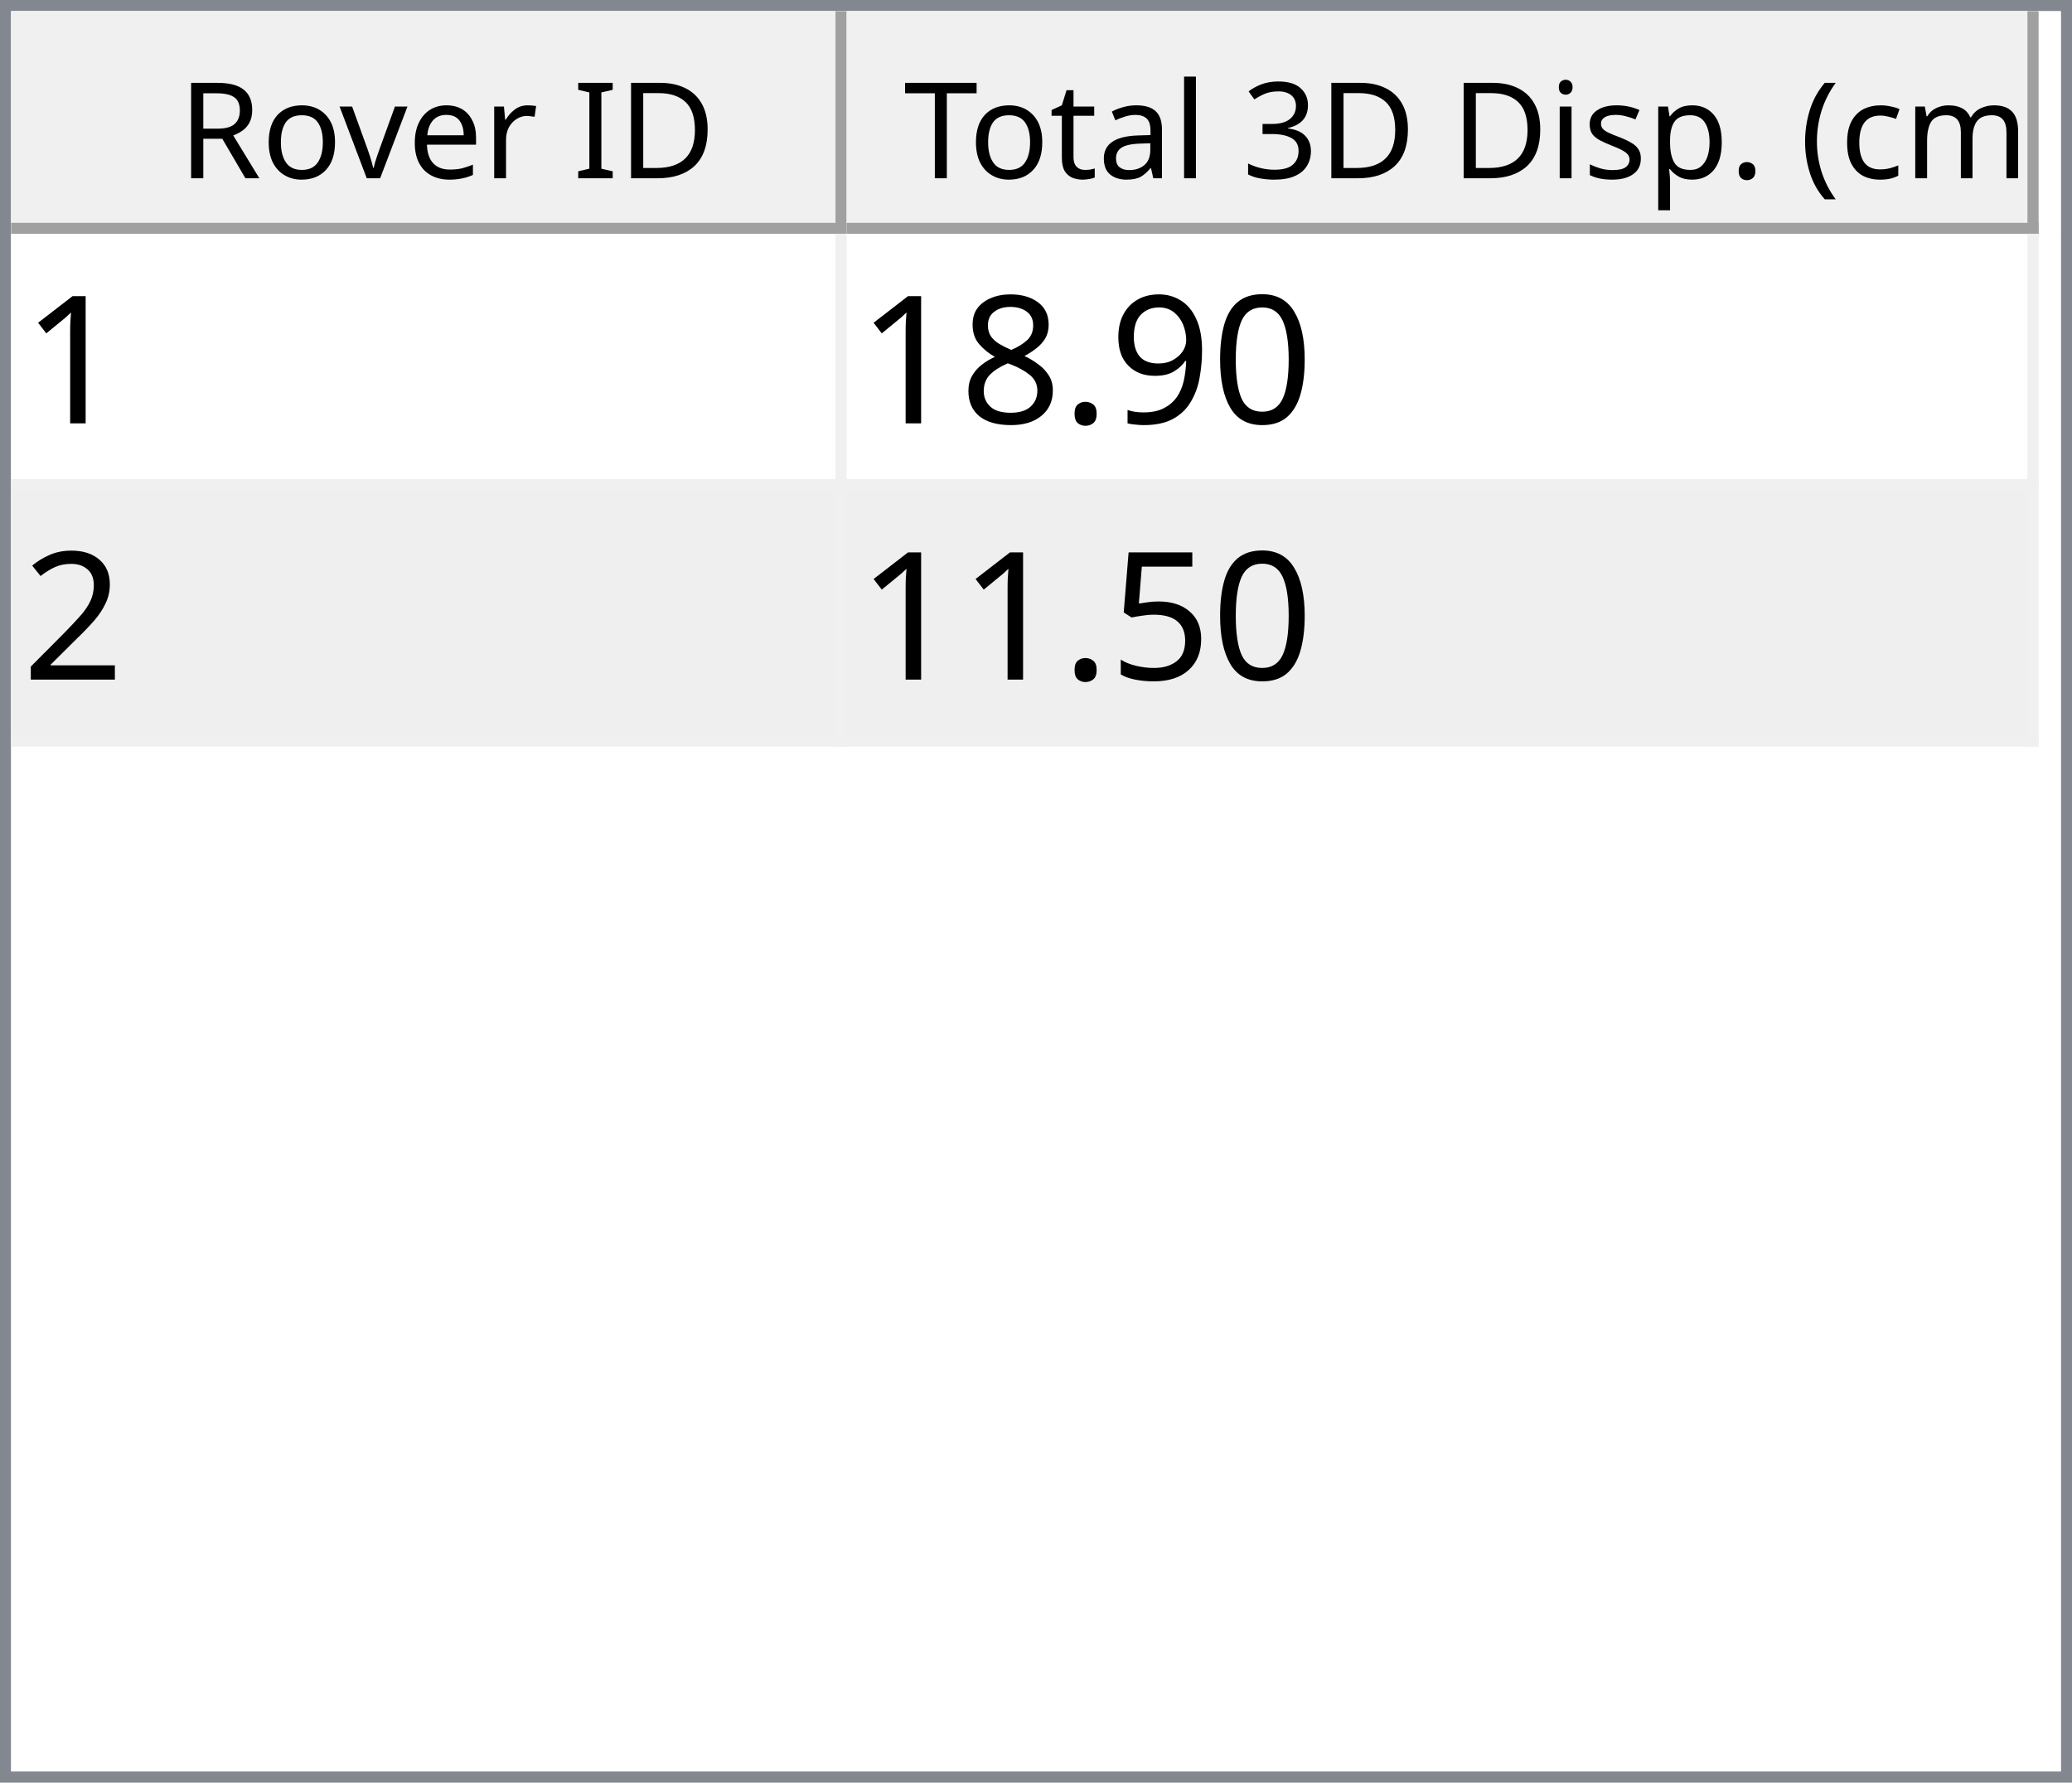
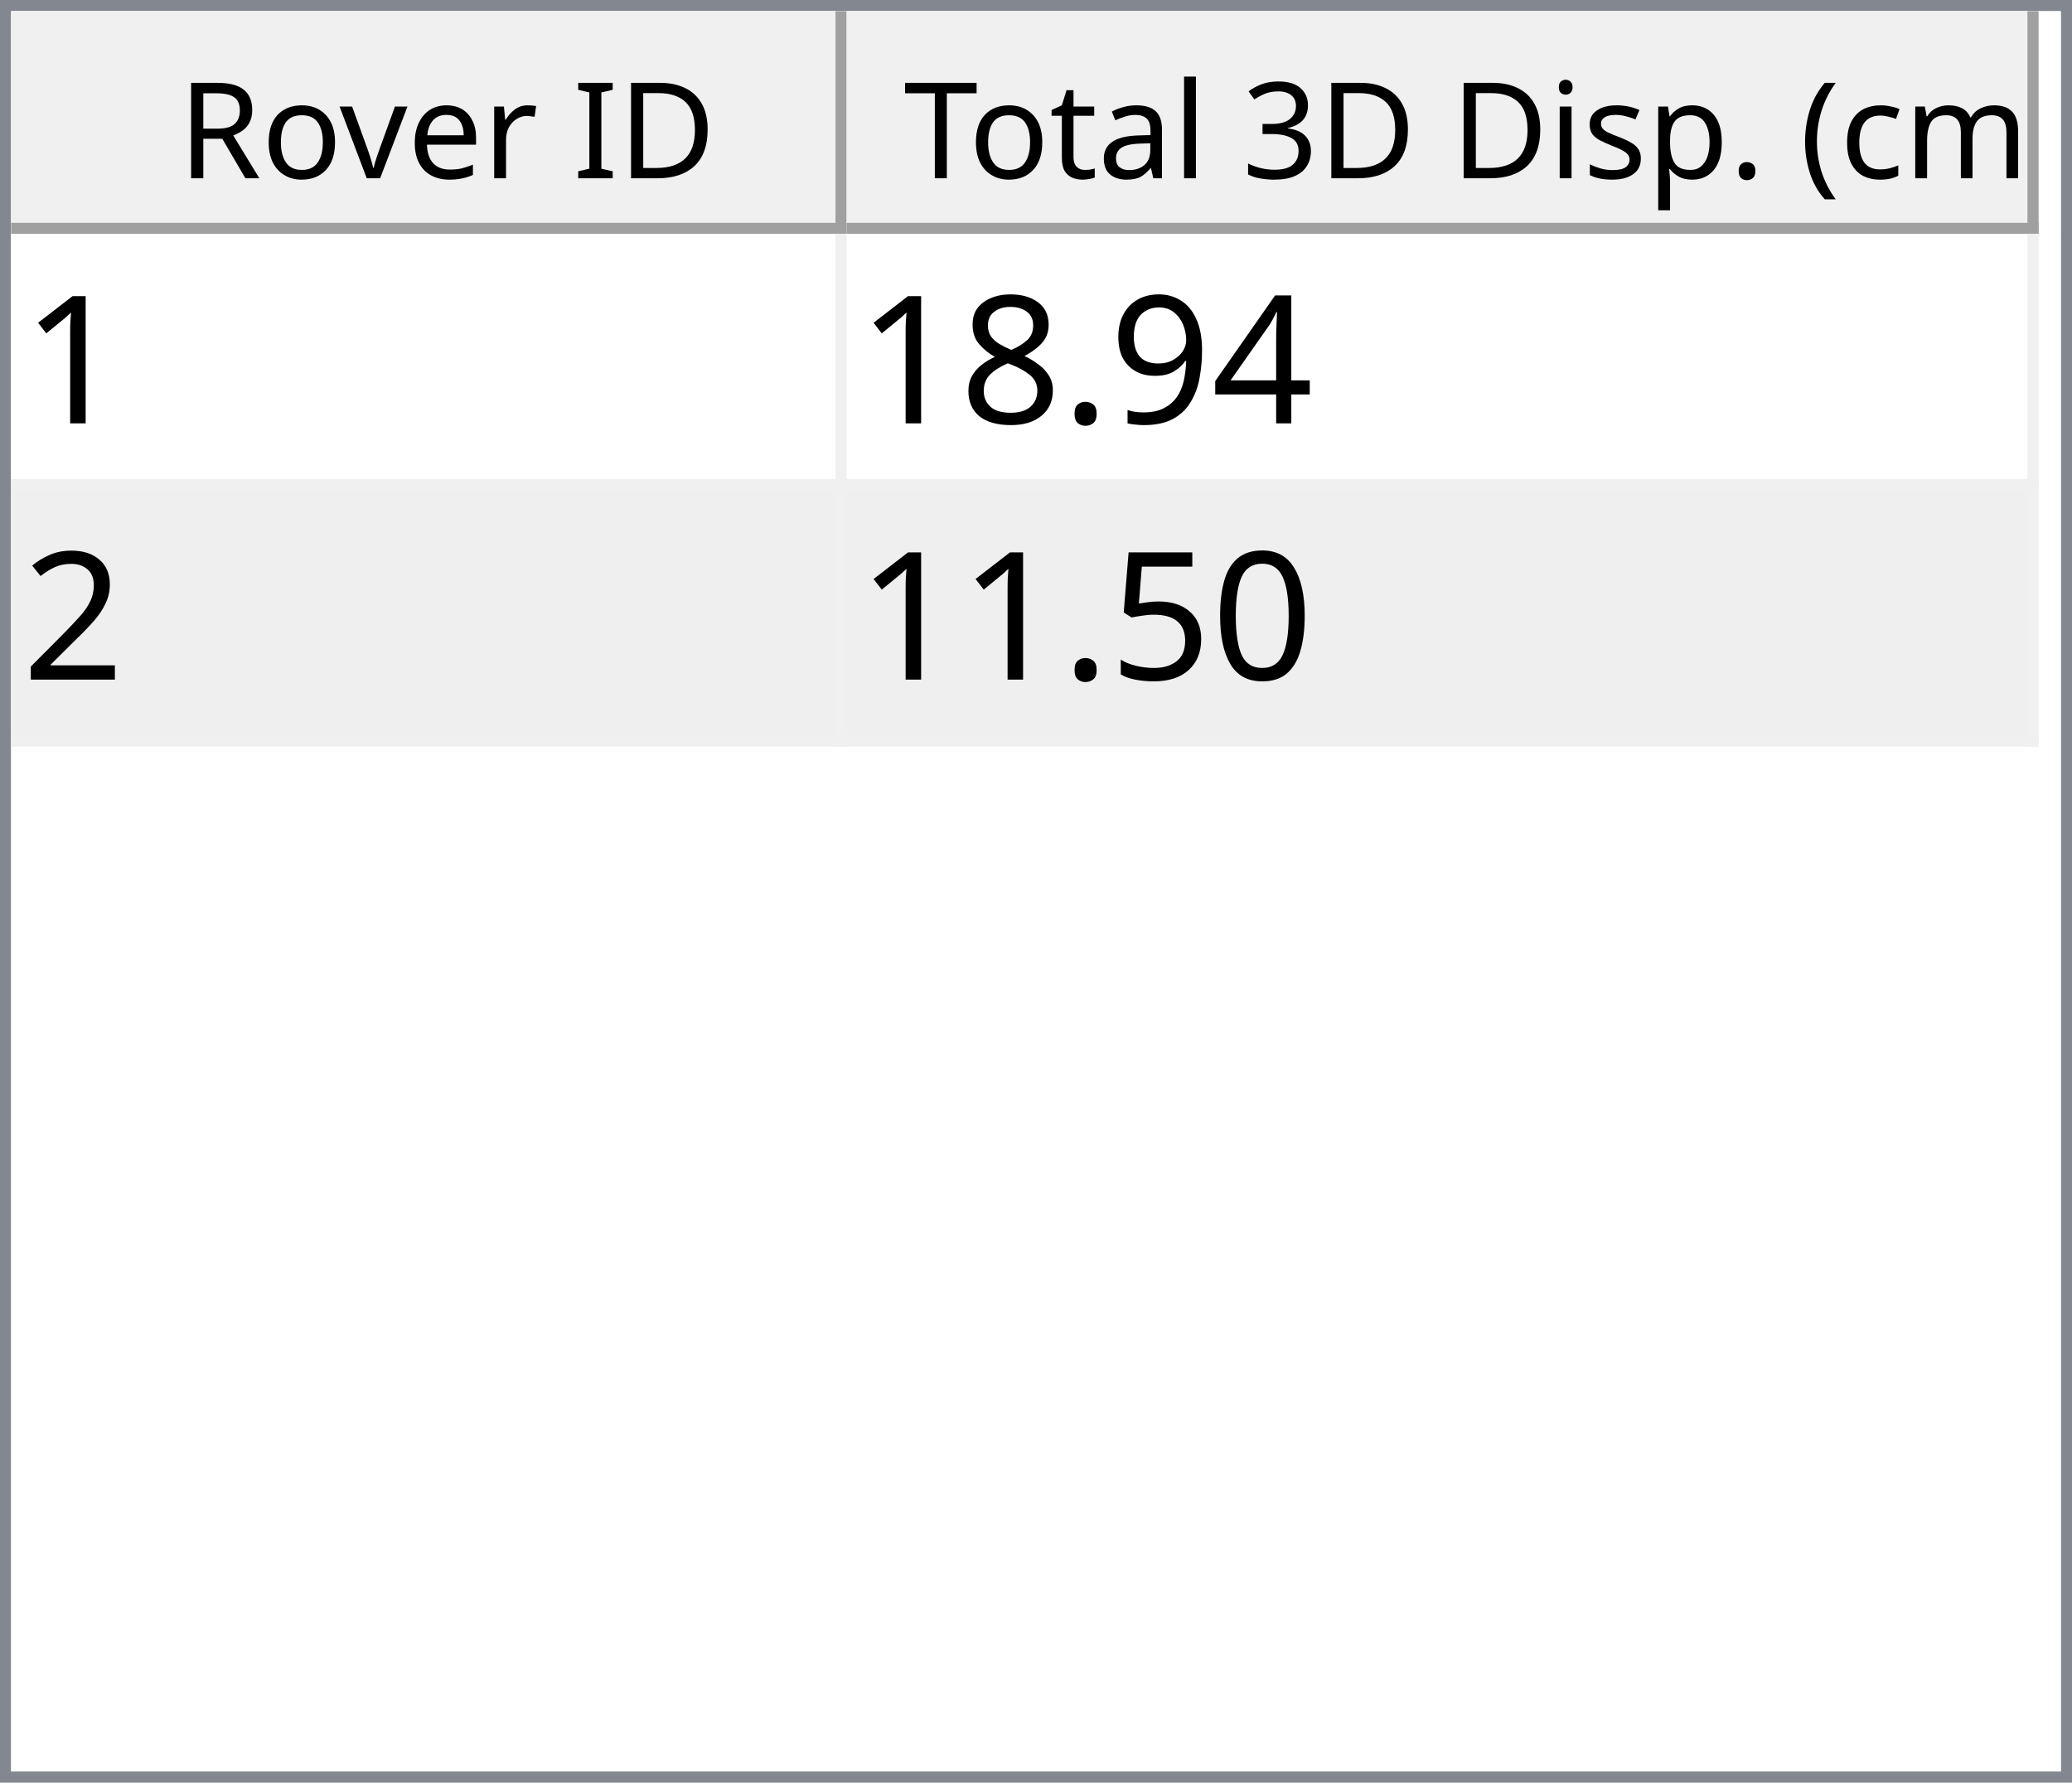
<svg xmlns="http://www.w3.org/2000/svg" style="fill-opacity:1; color-rendering:auto; color-interpolation:auto; text-rendering:auto; stroke:black; stroke-linecap:square; stroke-miterlimit:10; shape-rendering:auto; stroke-opacity:1; fill:black; stroke-dasharray:none; font-weight:normal; stroke-width:1; font-family:'Dialog'; font-style:normal; stroke-linejoin:miter; font-size:12px; stroke-dashoffset:0; image-rendering:auto;" width="186" height="160">
  <defs id="genericDefs" />
  <g>
    <defs id="defs1">
      <clipPath clipPathUnits="userSpaceOnUse" id="clipPath1">
        <path d="M0 0 L186 0 L186 160 L0 160 L0 0 Z" />
      </clipPath>
      <clipPath clipPathUnits="userSpaceOnUse" id="clipPath2">
        <path d="M0 0 L0 160 L186 160 L186 0 Z" />
      </clipPath>
      <clipPath clipPathUnits="userSpaceOnUse" id="clipPath3">
        <path d="M0 0 L0 20 L184 20 L184 0 Z" />
      </clipPath>
      <clipPath clipPathUnits="userSpaceOnUse" id="clipPath4">
        <path d="M0 0 L0 20 L75 20 L75 0 Z" />
      </clipPath>
      <clipPath clipPathUnits="userSpaceOnUse" id="clipPath5">
        <path d="M1 1 L1 19 L74 19 L74 1 Z" />
      </clipPath>
      <clipPath clipPathUnits="userSpaceOnUse" id="clipPath6">
        <path d="M0 0 L0 18 L73 18 L73 0 Z" />
      </clipPath>
      <clipPath clipPathUnits="userSpaceOnUse" id="clipPath7">
        <path d="M-0.5 -0.5 L-0.5 19.5 L74.5 19.5 L74.5 -0.5 Z" />
      </clipPath>
      <clipPath clipPathUnits="userSpaceOnUse" id="clipPath8">
        <path d="M0 0 L0 20 L107 20 L107 0 Z" />
      </clipPath>
      <clipPath clipPathUnits="userSpaceOnUse" id="clipPath9">
        <path d="M1 1 L1 19 L106 19 L106 1 Z" />
      </clipPath>
      <clipPath clipPathUnits="userSpaceOnUse" id="clipPath10">
        <path d="M0 0 L0 18 L105 18 L105 0 Z" />
      </clipPath>
      <clipPath clipPathUnits="userSpaceOnUse" id="clipPath11">
        <path d="M-0.5 -0.5 L-0.5 19.5 L106.5 19.5 L106.5 -0.5 Z" />
      </clipPath>
      <clipPath clipPathUnits="userSpaceOnUse" id="clipPath12">
        <path d="M0 0 L0 138 L184 138 L184 0 Z" />
      </clipPath>
      <clipPath clipPathUnits="userSpaceOnUse" id="clipPath13">
        <path d="M0 0 L0 46 L182 46 L182 0 Z" />
      </clipPath>
      <clipPath clipPathUnits="userSpaceOnUse" id="clipPath14">
        <path d="M-0.5 -0.5 L-0.5 45.5 L181.5 45.5 L181.5 -0.5 Z" />
      </clipPath>
      <clipPath clipPathUnits="userSpaceOnUse" id="clipPath15">
        <path d="M0 0 L0 22 L74 22 L74 0 Z" />
      </clipPath>
      <clipPath clipPathUnits="userSpaceOnUse" id="clipPath16">
        <path d="M0 0 L0 22 L106 22 L106 0 Z" />
      </clipPath>
      <font horiz-adv-x="64.551" id="font1">
        <font-face ascent="107.91" descent="25.098" units-per-em="100" style="font-style:normal; font-family:Segoe UI; font-weight:normal;" />
        <missing-glyph horiz-adv-x="64.551" d="M8.109 0 L8.109 68.266 L56.453 68.266 L56.453 0 L8.109 0 ZM15.328 7.234 L49.219 7.234 L49.219 61.031 L15.328 61.031 L15.328 7.234 Z" />
        <glyph unicode="D" horiz-adv-x="70.117" d="M9.188 0 L9.188 70.016 L28.516 70.016 Q65.531 70.016 65.531 35.891 Q65.531 19.672 55.25 9.836 Q44.969 0 27.734 0 L9.188 0 ZM17.391 62.594 L17.391 7.422 L27.828 7.422 Q41.609 7.422 49.273 14.797 Q56.938 22.172 56.938 35.688 Q56.938 62.594 28.328 62.594 L17.391 62.594 Z" />
        <glyph unicode="I" horiz-adv-x="26.611" d="M17.391 0 L9.188 0 L9.188 70.016 L17.391 70.016 L17.391 0 Z" />
        <glyph unicode=" " horiz-adv-x="27.393" d="" />
        <glyph unicode="r" horiz-adv-x="34.766" d="M34.188 41.891 Q32.078 43.5 28.125 43.5 Q23 43.5 19.555 38.672 Q16.109 33.844 16.109 25.484 L16.109 0 L8.109 0 L8.109 50 L16.109 50 L16.109 39.703 L16.312 39.703 Q18.016 44.969 21.531 47.922 Q25.047 50.875 29.391 50.875 Q32.516 50.875 34.188 50.203 L34.188 41.891 Z" />
        <glyph unicode="e" horiz-adv-x="52.295" d="M48.297 23 L12.984 23 Q13.188 14.656 17.484 10.109 Q21.781 5.562 29.297 5.562 Q37.75 5.562 44.828 11.141 L44.828 3.609 Q38.234 -1.172 27.391 -1.172 Q16.797 -1.172 10.742 5.641 Q4.688 12.453 4.688 24.812 Q4.688 36.469 11.305 43.82 Q17.922 51.172 27.734 51.172 Q37.547 51.172 42.922 44.828 Q48.297 38.484 48.297 27.203 L48.297 23 ZM40.094 29.781 Q40.047 36.719 36.75 40.578 Q33.453 44.438 27.594 44.438 Q21.922 44.438 17.969 40.383 Q14.016 36.328 13.094 29.781 L40.094 29.781 Z" />
        <glyph unicode="v" horiz-adv-x="47.9" d="M47.406 50 L27.484 0 L19.625 0 L0.688 50 L9.469 50 L22.172 13.672 Q23.578 9.672 23.922 6.688 L24.125 6.688 Q24.609 10.453 25.688 13.484 L38.969 50 L47.406 50 Z" />
        <glyph unicode="o" horiz-adv-x="58.594" d="M29 -1.172 Q17.922 -1.172 11.305 5.836 Q4.688 12.844 4.688 24.422 Q4.688 37.016 11.57 44.094 Q18.453 51.172 30.172 51.172 Q41.359 51.172 47.633 44.289 Q53.906 37.406 53.906 25.203 Q53.906 13.234 47.141 6.031 Q40.375 -1.172 29 -1.172 ZM29.594 44.438 Q21.875 44.438 17.383 39.188 Q12.891 33.938 12.891 24.703 Q12.891 15.828 17.43 10.695 Q21.969 5.562 29.594 5.562 Q37.359 5.562 41.531 10.594 Q45.703 15.625 45.703 24.906 Q45.703 34.281 41.531 39.359 Q37.359 44.438 29.594 44.438 Z" />
        <glyph unicode="R" horiz-adv-x="59.814" d="M59.375 0 L49.609 0 L37.891 19.625 Q36.281 22.359 34.766 24.289 Q33.25 26.219 31.664 27.438 Q30.078 28.656 28.25 29.219 Q26.422 29.781 24.125 29.781 L17.391 29.781 L17.391 0 L9.188 0 L9.188 70.016 L30.078 70.016 Q34.672 70.016 38.555 68.867 Q42.438 67.719 45.289 65.375 Q48.141 63.031 49.758 59.547 Q51.375 56.062 51.375 51.375 Q51.375 47.703 50.273 44.656 Q49.172 41.609 47.148 39.211 Q45.125 36.812 42.266 35.133 Q39.406 33.453 35.844 32.516 L35.844 32.328 Q37.594 31.547 38.891 30.547 Q40.188 29.547 41.359 28.18 Q42.531 26.812 43.68 25.078 Q44.828 23.344 46.234 21.047 L59.375 0 ZM17.391 62.594 L17.391 37.203 L28.516 37.203 Q31.594 37.203 34.203 38.133 Q36.812 39.062 38.719 40.797 Q40.625 42.531 41.703 45.047 Q42.781 47.562 42.781 50.688 Q42.781 56.297 39.141 59.445 Q35.5 62.594 28.609 62.594 L17.391 62.594 Z" />
        <glyph unicode=")" horiz-adv-x="30.176" d="M8.297 -15.922 L1.172 -15.922 Q16.406 2.344 16.406 26.812 Q16.406 51.469 1.078 70.016 L8.297 70.016 Q23.531 52.156 23.531 26.703 Q23.531 1.375 8.297 -15.922 Z" />
        <glyph unicode="m" horiz-adv-x="86.133" d="M79.109 0 L71.094 0 L71.094 28.719 Q71.094 37.016 68.531 40.727 Q65.969 44.438 59.906 44.438 Q54.781 44.438 51.195 39.75 Q47.609 35.062 47.609 28.516 L47.609 0 L39.594 0 L39.594 29.688 Q39.594 44.438 28.219 44.438 Q22.953 44.438 19.531 40.016 Q16.109 35.594 16.109 28.516 L16.109 0 L8.109 0 L8.109 50 L16.109 50 L16.109 42.094 L16.312 42.094 Q21.625 51.172 31.844 51.172 Q36.969 51.172 40.773 48.312 Q44.578 45.453 46 40.828 Q51.562 51.172 62.594 51.172 Q79.109 51.172 79.109 30.812 L79.109 0 Z" />
        <glyph unicode="c" horiz-adv-x="46.191" d="M42.188 2.297 Q36.422 -1.172 28.516 -1.172 Q17.828 -1.172 11.258 5.789 Q4.688 12.75 4.688 23.828 Q4.688 36.188 11.766 43.68 Q18.844 51.172 30.672 51.172 Q37.25 51.172 42.281 48.734 L42.281 40.531 Q36.719 44.438 30.375 44.438 Q22.703 44.438 17.797 38.945 Q12.891 33.453 12.891 24.516 Q12.891 15.719 17.508 10.641 Q22.125 5.562 29.891 5.562 Q36.422 5.562 42.188 9.906 L42.188 2.297 Z" />
        <glyph unicode="(" horiz-adv-x="30.176" d="M29.109 -15.922 L21.969 -15.922 Q6.844 1.375 6.844 26.703 Q6.844 52.156 21.969 70.016 L29.203 70.016 Q13.875 51.469 13.875 26.812 Q13.875 2.344 29.109 -15.922 Z" />
        <glyph unicode="." horiz-adv-x="21.68" d="M10.891 -1.078 Q8.641 -1.078 7.055 0.539 Q5.469 2.156 5.469 4.391 Q5.469 6.641 7.055 8.273 Q8.641 9.906 10.891 9.906 Q13.188 9.906 14.797 8.273 Q16.406 6.641 16.406 4.391 Q16.406 2.156 14.797 0.539 Q13.188 -1.078 10.891 -1.078 Z" />
        <glyph unicode="p" horiz-adv-x="58.789" d="M16.312 7.234 L16.109 7.234 L16.109 -23 L8.109 -23 L8.109 50 L16.109 50 L16.109 41.219 L16.312 41.219 Q22.219 51.172 33.594 51.172 Q43.266 51.172 48.688 44.461 Q54.109 37.75 54.109 26.469 Q54.109 13.922 48 6.375 Q41.891 -1.172 31.297 -1.172 Q21.578 -1.172 16.312 7.234 ZM16.109 27.391 L16.109 20.406 Q16.109 14.203 20.141 9.883 Q24.172 5.562 30.375 5.562 Q37.641 5.562 41.773 11.133 Q45.906 16.703 45.906 26.609 Q45.906 34.969 42.047 39.703 Q38.188 44.438 31.594 44.438 Q24.609 44.438 20.359 39.578 Q16.109 34.719 16.109 27.391 Z" />
        <glyph unicode="s" horiz-adv-x="42.432" d="M5.078 1.812 L5.078 10.406 Q11.625 5.562 19.484 5.562 Q30.031 5.562 30.031 12.594 Q30.031 14.594 29.125 15.992 Q28.219 17.391 26.68 18.461 Q25.141 19.531 23.07 20.383 Q21 21.234 18.609 22.172 Q15.281 23.484 12.766 24.828 Q10.25 26.172 8.57 27.859 Q6.891 29.547 6.031 31.695 Q5.172 33.844 5.172 36.719 Q5.172 40.234 6.789 42.945 Q8.406 45.656 11.086 47.484 Q13.766 49.312 17.211 50.242 Q20.656 51.172 24.312 51.172 Q30.812 51.172 35.938 48.922 L35.938 40.828 Q30.422 44.438 23.25 44.438 Q21 44.438 19.195 43.922 Q17.391 43.406 16.094 42.477 Q14.797 41.547 14.086 40.258 Q13.375 38.969 13.375 37.406 Q13.375 35.453 14.086 34.133 Q14.797 32.812 16.164 31.789 Q17.531 30.766 19.484 29.938 Q21.438 29.109 23.922 28.125 Q27.25 26.859 29.883 25.516 Q32.516 24.172 34.375 22.484 Q36.234 20.797 37.234 18.602 Q38.234 16.406 38.234 13.375 Q38.234 9.672 36.602 6.938 Q34.969 4.203 32.234 2.398 Q29.5 0.594 25.93 -0.289 Q22.359 -1.172 18.453 -1.172 Q10.75 -1.172 5.078 1.812 Z" />
        <glyph unicode="i" horiz-adv-x="24.219" d="M12.203 62.703 Q10.062 62.703 8.547 64.164 Q7.031 65.625 7.031 67.875 Q7.031 70.125 8.547 71.609 Q10.062 73.094 12.203 73.094 Q14.406 73.094 15.945 71.609 Q17.484 70.125 17.484 67.875 Q17.484 65.719 15.945 64.211 Q14.406 62.703 12.203 62.703 ZM16.109 0 L8.109 0 L8.109 50 L16.109 50 L16.109 0 Z" />
        <glyph unicode="3" horiz-adv-x="53.906" d="M46.531 19.828 Q46.531 15.094 44.75 11.211 Q42.969 7.328 39.719 4.57 Q36.469 1.812 31.93 0.297 Q27.391 -1.219 21.922 -1.219 Q11.922 -1.219 6 2.594 L6 11.188 Q13.094 5.609 22.219 5.609 Q25.875 5.609 28.828 6.539 Q31.781 7.469 33.906 9.227 Q36.031 10.984 37.18 13.477 Q38.328 15.969 38.328 19.094 Q38.328 32.812 18.797 32.812 L12.984 32.812 L12.984 39.594 L18.5 39.594 Q35.797 39.594 35.797 52.484 Q35.797 64.406 22.609 64.406 Q15.188 64.406 8.688 59.422 L8.688 67.188 Q15.375 71.188 24.609 71.188 Q29 71.188 32.57 69.969 Q36.141 68.75 38.68 66.555 Q41.219 64.359 42.609 61.281 Q44 58.203 44 54.5 Q44 40.672 30.031 36.719 L30.031 36.531 Q33.594 36.141 36.625 34.797 Q39.656 33.453 41.852 31.305 Q44.047 29.156 45.289 26.25 Q46.531 23.344 46.531 19.828 Z" />
        <glyph unicode="l" horiz-adv-x="24.219" d="M16.109 0 L8.109 0 L8.109 74.031 L16.109 74.031 L16.109 0 Z" />
        <glyph unicode="a" horiz-adv-x="50.879" d="M43.891 0 L35.891 0 L35.891 7.812 L35.688 7.812 Q30.469 -1.172 20.312 -1.172 Q12.844 -1.172 8.617 2.781 Q4.391 6.734 4.391 13.281 Q4.391 27.297 20.906 29.594 L35.891 31.688 Q35.891 44.438 25.594 44.438 Q16.547 44.438 9.281 38.281 L9.281 46.484 Q16.656 51.172 26.266 51.172 Q43.891 51.172 43.891 32.516 L43.891 0 ZM35.891 25.297 L23.828 23.641 Q18.266 22.859 15.43 20.875 Q12.594 18.891 12.594 13.875 Q12.594 10.203 15.211 7.883 Q17.828 5.562 22.172 5.562 Q28.125 5.562 32.008 9.742 Q35.891 13.922 35.891 20.312 L35.891 25.297 Z" />
        <glyph unicode="t" horiz-adv-x="33.887" d="M31.297 0.484 Q28.469 -1.078 23.828 -1.078 Q10.688 -1.078 10.688 13.578 L10.688 43.172 L2.094 43.172 L2.094 50 L10.688 50 L10.688 62.203 L18.703 64.797 L18.703 50 L31.297 50 L31.297 43.172 L18.703 43.172 L18.703 14.984 Q18.703 9.969 20.414 7.82 Q22.125 5.672 26.078 5.672 Q29.109 5.672 31.297 7.328 L31.297 0.484 Z" />
        <glyph unicode="T" horiz-adv-x="52.393" d="M50.594 62.594 L30.375 62.594 L30.375 0 L22.172 0 L22.172 62.594 L2 62.594 L2 70.016 L50.594 70.016 L50.594 62.594 Z" />
      </font>
      <font horiz-adv-x="75.0" id="font2">
        <font-face ascent="100.537" descent="21.973" units-per-em="100" style="font-style:normal; font-family:sans-serif; font-weight:normal;" />
        <missing-glyph horiz-adv-x="75.0" d="M12.5 0 L12.5 62.5 L62.5 62.5 L62.5 0 L12.5 0 ZM14.062 1.562 L60.938 1.562 L60.938 60.938 L14.062 60.938 L14.062 1.562 Z" />
        <glyph unicode="1" horiz-adv-x="55.615" d="M37.25 0 L28.469 0 L28.469 56 Q25.297 52.984 20.141 49.953 Q14.984 46.922 10.891 45.406 L10.891 53.906 Q18.266 57.375 23.781 62.305 Q29.297 67.234 31.594 71.875 L37.25 71.875 L37.25 0 Z" />
-         <glyph unicode="0" horiz-adv-x="55.615" d="M4.156 35.297 Q4.156 48 6.766 55.742 Q9.375 63.484 14.523 67.68 Q19.672 71.875 27.484 71.875 Q33.25 71.875 37.594 69.555 Q41.938 67.234 44.773 62.867 Q47.609 58.5 49.219 52.227 Q50.828 45.953 50.828 35.297 Q50.828 22.703 48.242 14.969 Q45.656 7.234 40.508 3.008 Q35.359 -1.219 27.484 -1.219 Q17.141 -1.219 11.234 6.203 Q4.156 15.141 4.156 35.297 ZM13.188 35.297 Q13.188 17.672 17.312 11.836 Q21.438 6 27.484 6 Q33.547 6 37.672 11.859 Q41.797 17.719 41.797 35.297 Q41.797 52.984 37.672 58.789 Q33.547 64.594 27.391 64.594 Q21.344 64.594 17.719 59.469 Q13.188 52.938 13.188 35.297 Z" />
+         <glyph unicode="4" horiz-adv-x="55.615" d="M32.328 0 L32.328 17.141 L1.266 17.141 L1.266 25.203 L33.938 71.578 L41.109 71.578 L41.109 25.203 L50.781 25.203 L50.781 17.141 L41.109 17.141 L41.109 0 L32.328 0 ZM32.328 25.203 L32.328 57.469 L9.906 25.203 L32.328 25.203 Z" />
        <glyph unicode="9" horiz-adv-x="55.615" d="M5.469 16.547 L13.922 17.328 Q14.984 11.375 18.016 8.688 Q21.047 6 25.781 6 Q29.828 6 32.883 7.859 Q35.938 9.719 37.891 12.82 Q39.844 15.922 41.164 21.195 Q42.484 26.469 42.484 31.938 Q42.484 32.516 42.438 33.688 Q39.797 29.5 35.234 26.883 Q30.672 24.266 25.344 24.266 Q16.453 24.266 10.305 30.711 Q4.156 37.156 4.156 47.703 Q4.156 58.594 10.578 65.234 Q17 71.875 26.656 71.875 Q33.641 71.875 39.43 68.117 Q45.219 64.359 48.219 57.398 Q51.219 50.438 51.219 37.25 Q51.219 23.531 48.242 15.406 Q45.266 7.281 39.383 3.031 Q33.5 -1.219 25.594 -1.219 Q17.188 -1.219 11.867 3.445 Q6.547 8.109 5.469 16.547 ZM41.453 48.141 Q41.453 55.719 37.43 60.156 Q33.406 64.594 27.734 64.594 Q21.875 64.594 17.531 59.812 Q13.188 55.031 13.188 47.406 Q13.188 40.578 17.312 36.305 Q21.438 32.031 27.484 32.031 Q33.594 32.031 37.523 36.305 Q41.453 40.578 41.453 48.141 Z" />
        <glyph unicode="." horiz-adv-x="27.783" d="M9.078 0 L9.078 10.016 L19.094 10.016 L19.094 0 L9.078 0 Z" />
        <glyph unicode="8" horiz-adv-x="55.615" d="M17.672 38.812 Q12.203 40.828 9.57 44.539 Q6.938 48.25 6.938 53.422 Q6.938 61.234 12.555 66.555 Q18.172 71.875 27.484 71.875 Q36.859 71.875 42.578 66.43 Q48.297 60.984 48.297 53.172 Q48.297 48.188 45.68 44.508 Q43.062 40.828 37.75 38.812 Q44.344 36.672 47.781 31.883 Q51.219 27.094 51.219 20.453 Q51.219 11.281 44.727 5.031 Q38.234 -1.219 27.641 -1.219 Q17.047 -1.219 10.547 5.055 Q4.047 11.328 4.047 20.703 Q4.047 27.688 7.594 32.398 Q11.141 37.109 17.672 38.812 ZM15.922 53.719 Q15.922 48.641 19.195 45.414 Q22.469 42.188 27.688 42.188 Q32.766 42.188 36.016 45.383 Q39.266 48.578 39.266 53.219 Q39.266 58.062 35.914 61.359 Q32.562 64.656 27.594 64.656 Q22.562 64.656 19.242 61.43 Q15.922 58.203 15.922 53.719 ZM13.094 20.656 Q13.094 16.891 14.875 13.375 Q16.656 9.859 20.172 7.93 Q23.688 6 27.734 6 Q34.031 6 38.133 10.055 Q42.234 14.109 42.234 20.359 Q42.234 26.703 38.016 30.859 Q33.797 35.016 27.438 35.016 Q21.234 35.016 17.164 30.914 Q13.094 26.812 13.094 20.656 Z" />
        <glyph unicode="2" horiz-adv-x="55.615" d="M50.344 8.453 L50.344 0 L3.031 0 Q2.938 3.172 4.047 6.109 Q5.859 10.938 9.836 15.625 Q13.812 20.312 21.344 26.469 Q33.016 36.031 37.117 41.625 Q41.219 47.219 41.219 52.203 Q41.219 57.422 37.477 61.008 Q33.734 64.594 27.734 64.594 Q21.391 64.594 17.578 60.789 Q13.766 56.984 13.719 50.25 L4.688 51.172 Q5.609 61.281 11.664 66.578 Q17.719 71.875 27.938 71.875 Q38.234 71.875 44.242 66.164 Q50.25 60.453 50.25 52 Q50.25 47.703 48.492 43.555 Q46.734 39.406 42.656 34.812 Q38.578 30.219 29.109 22.219 Q21.188 15.578 18.945 13.211 Q16.703 10.844 15.234 8.453 L50.344 8.453 Z" />
+         <glyph unicode="0" horiz-adv-x="55.615" d="M4.156 35.297 Q4.156 48 6.766 55.742 Q9.375 63.484 14.523 67.68 Q19.672 71.875 27.484 71.875 Q33.25 71.875 37.594 69.555 Q41.938 67.234 44.773 62.867 Q47.609 58.5 49.219 52.227 Q50.828 45.953 50.828 35.297 Q50.828 22.703 48.242 14.969 Q45.656 7.234 40.508 3.008 Q35.359 -1.219 27.484 -1.219 Q17.141 -1.219 11.234 6.203 Q4.156 15.141 4.156 35.297 ZM13.188 35.297 Q13.188 17.672 17.312 11.836 Q21.438 6 27.484 6 Q33.547 6 37.672 11.859 Q41.797 17.719 41.797 35.297 Q41.797 52.984 37.672 58.789 Q33.547 64.594 27.391 64.594 Q21.344 64.594 17.719 59.469 Q13.188 52.938 13.188 35.297 Z" />
        <glyph unicode="5" horiz-adv-x="55.615" d="M4.156 18.75 L13.375 19.531 Q14.406 12.797 18.141 9.398 Q21.875 6 27.156 6 Q33.5 6 37.891 10.789 Q42.281 15.578 42.281 23.484 Q42.281 31 38.062 35.352 Q33.844 39.703 27 39.703 Q22.75 39.703 19.336 37.773 Q15.922 35.844 13.969 32.766 L5.719 33.844 L12.641 70.609 L48.25 70.609 L48.25 62.203 L19.672 62.203 L15.828 42.969 Q22.266 47.469 29.344 47.469 Q38.719 47.469 45.164 40.969 Q51.609 34.469 51.609 24.266 Q51.609 14.547 45.953 7.469 Q39.062 -1.219 27.156 -1.219 Q17.391 -1.219 11.211 4.25 Q5.031 9.719 4.156 18.75 Z" />
      </font>
    </defs>
    <g style="fill:white; stroke:white;">
      <rect x="0" y="0" width="186" style="clip-path:url(#clipPath1); stroke:none;" height="160" />
    </g>
    <g style="fill:white; text-rendering:optimizeSpeed; color-rendering:optimizeSpeed; image-rendering:optimizeSpeed; shape-rendering:crispEdges; stroke:white; color-interpolation:sRGB;">
      <rect x="0" width="186" height="160" y="0" style="stroke:none;" />
      <path style="stroke:none;" d="M0 160 L186 160 L186 0 L0 0 Z" />
    </g>
    <g style="fill:rgb(240,240,240); font-family:'Segoe UI'; stroke:rgb(240,240,240);">
      <rect x="0" y="0" width="186" style="clip-path:url(#clipPath2); stroke:none;" height="160" />
    </g>
    <g style="fill:rgb(130,135,144); font-family:'Segoe UI'; stroke:rgb(130,135,144);">
      <path d="M0 0 L186 0 L186 160 L0 160 L0 0 ZM1 1 L185 1 L185 159 L1 159 L1 1 Z" style="fill-rule:evenodd; clip-path:url(#clipPath2); stroke:none;" />
    </g>
    <g style="fill:white; font-family:'Segoe UI'; stroke:white;" transform="translate(1,1)">
      <rect x="0" y="0" width="184" style="clip-path:url(#clipPath3); stroke:none;" height="20" />
    </g>
    <g style="fill:rgb(240,240,240); font-family:'Segoe UI'; stroke:rgb(240,240,240);" transform="translate(1,1)">
      <rect x="0" y="0" width="75" style="clip-path:url(#clipPath4); stroke:none;" height="20" />
    </g>
    <g style="font-family:'Segoe UI';" transform="translate(2,2)">
      <text x="14" xml:space="preserve" y="14" style="clip-path:url(#clipPath6); stroke:none;">Rover ID</text>
    </g>
    <g style="fill:rgb(160,160,160); font-family:'Segoe UI'; stroke:rgb(160,160,160); stroke-linejoin:bevel;" transform="translate(1.5,1.5)">
      <line x1="74" x2="74" y1="0" style="fill:none; clip-path:url(#clipPath7);" y2="19" />
    </g>
    <g style="fill:rgb(160,160,160); font-family:'Segoe UI'; stroke:rgb(160,160,160); stroke-linejoin:bevel;" transform="matrix(1,0,0,1,1,1) translate(0.5,0.5)">
      <line x1="0" x2="74" y1="19" style="fill:none; clip-path:url(#clipPath7);" y2="19" />
    </g>
    <g style="fill:rgb(240,240,240); font-family:'Segoe UI'; stroke:rgb(240,240,240);" transform="translate(76,1)">
      <rect x="0" y="0" width="107" style="clip-path:url(#clipPath8); stroke:none;" height="20" />
    </g>
    <g style="font-family:'Segoe UI';" transform="translate(77,2)">
      <text x="1" xml:space="preserve" y="14" style="clip-path:url(#clipPath10); stroke:none;"> Total 3D Disp. (cm)</text>
    </g>
    <g style="fill:rgb(160,160,160); font-family:'Segoe UI'; stroke:rgb(160,160,160); stroke-linejoin:bevel;" transform="translate(76.5,1.5)">
      <line x1="106" x2="106" y1="0" style="fill:none; clip-path:url(#clipPath11);" y2="19" />
    </g>
    <g style="fill:rgb(160,160,160); font-family:'Segoe UI'; stroke:rgb(160,160,160); stroke-linejoin:bevel;" transform="matrix(1,0,0,1,76,1) translate(0.5,0.5)">
      <line x1="0" x2="106" y1="19" style="fill:none; clip-path:url(#clipPath11);" y2="19" />
    </g>
    <g style="fill:white; font-family:'Segoe UI'; stroke:white;" transform="translate(1,21)">
      <rect x="0" y="0" width="184" style="clip-path:url(#clipPath12); stroke:none;" height="138" />
    </g>
    <g style="fill:rgb(240,240,240); font-size:16px; font-family:sans-serif; stroke:rgb(240,240,240);" transform="translate(1,21)">
      <rect x="0" y="0" width="182" style="clip-path:url(#clipPath13); stroke:none;" height="46" />
      <line transform="translate(0.5,0.5)" x1="0" x2="181" y1="22" style="clip-path:url(#clipPath14); fill:none; stroke-linejoin:bevel;" y2="22" />
    </g>
    <g transform="matrix(1,0,0,1,1,21) translate(0.5,0.5)" style="fill:rgb(240,240,240); font-size:16px; font-family:sans-serif; stroke:rgb(240,240,240); stroke-linejoin:bevel;">
      <line x1="0" x2="181" y1="45" style="fill:none; clip-path:url(#clipPath14);" y2="45" />
    </g>
    <g transform="matrix(1,0,0,1,1,21) translate(0.5,0.5)" style="fill:rgb(240,240,240); font-size:16px; font-family:sans-serif; stroke:rgb(240,240,240); stroke-linejoin:bevel;">
      <line x1="74" x2="74" y1="0" style="fill:none; clip-path:url(#clipPath14);" y2="45" />
    </g>
    <g transform="matrix(1,0,0,1,1,21) translate(0.5,0.5)" style="fill:rgb(240,240,240); font-size:16px; font-family:sans-serif; stroke:rgb(240,240,240); stroke-linejoin:bevel;">
      <line x1="181" x2="181" y1="0" style="fill:none; clip-path:url(#clipPath14);" y2="45" />
    </g>
    <g style="fill:white; font-size:16px; font-family:sans-serif; stroke:white;" transform="matrix(1,0,0,1,1,21)">
      <rect x="0" y="0" width="74" style="clip-path:url(#clipPath15); stroke:none;" height="22" />
      <text x="1" y="17" style="fill:black; clip-path:url(#clipPath15); stroke:none;" xml:space="preserve">1</text>
    </g>
    <g style="fill:white; font-size:16px; font-family:sans-serif; stroke:white;" transform="matrix(1,0,0,1,1,21) translate(75,0)">
      <rect x="0" y="0" width="106" style="clip-path:url(#clipPath16); stroke:none;" height="22" />
-       <text x="1" y="17" style="fill:black; clip-path:url(#clipPath16); stroke:none;" xml:space="preserve">18.90</text>
+       <text x="1" y="17" style="fill:black; clip-path:url(#clipPath16); stroke:none;" xml:space="preserve">18.94</text>
    </g>
    <g style="fill:rgb(239,239,239); font-size:16px; font-family:sans-serif; stroke:rgb(239,239,239);" transform="matrix(1,0,0,1,1,21) translate(0,23)">
      <rect x="0" y="0" width="74" style="clip-path:url(#clipPath15); stroke:none;" height="22" />
      <text x="1" y="17" style="fill:black; clip-path:url(#clipPath15); stroke:none;" xml:space="preserve">2</text>
    </g>
    <g style="fill:rgb(239,239,239); font-size:16px; font-family:sans-serif; stroke:rgb(239,239,239);" transform="matrix(1,0,0,1,1,21) translate(75,23)">
      <rect x="0" y="0" width="106" style="clip-path:url(#clipPath16); stroke:none;" height="22" />
      <text x="1" y="17" style="fill:black; clip-path:url(#clipPath16); stroke:none;" xml:space="preserve">11.50</text>
    </g>
  </g>
</svg>
